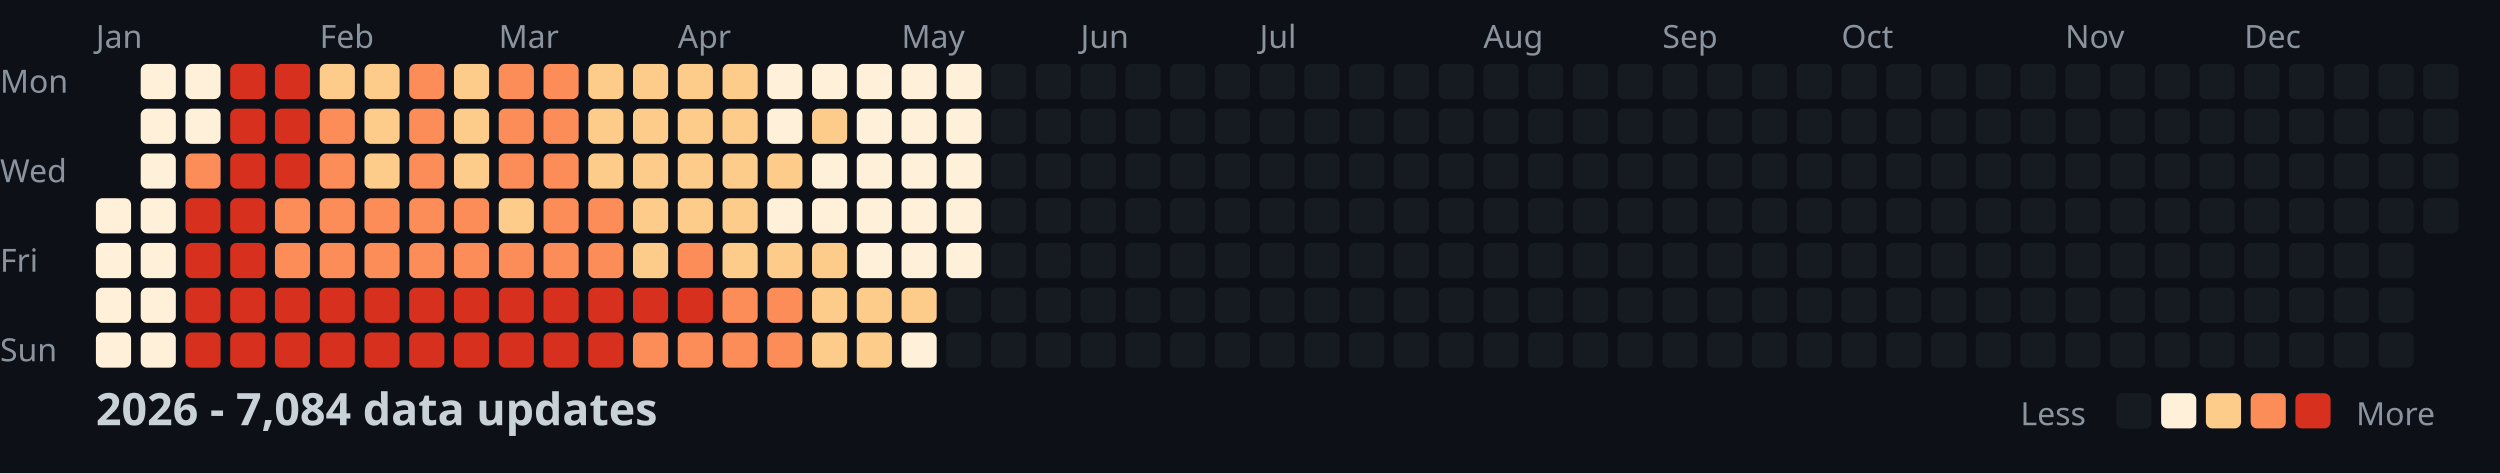
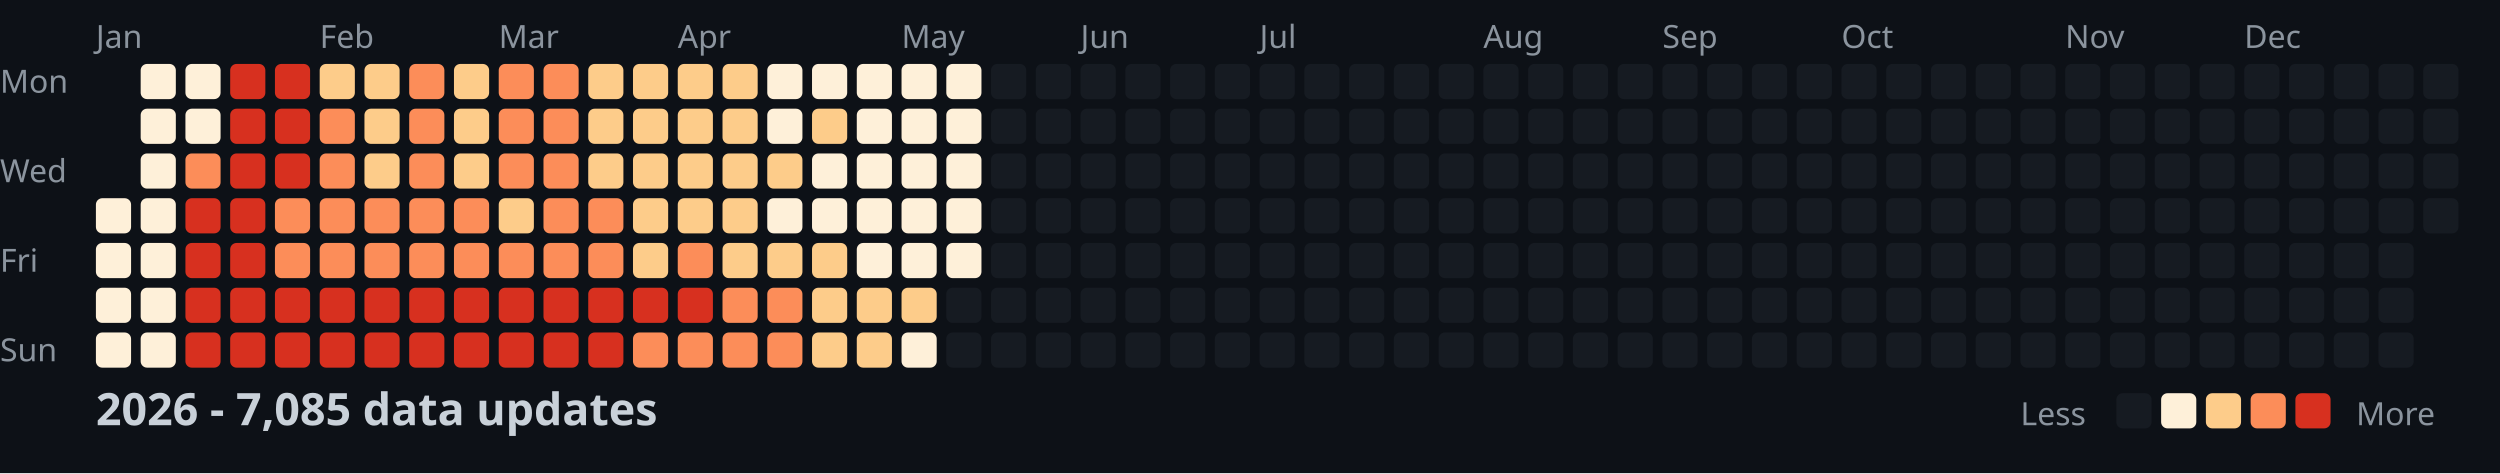
<svg xmlns="http://www.w3.org/2000/svg" width="782" height="148">
  <style>
    .month { font: 10px sans-serif; fill: #8b949e; }
    .day { font: 10px sans-serif; fill: #8b949e; }
    .title { font: bold 14px sans-serif; fill: #c9d1d9; }
    .legend { font: 10px sans-serif; fill: #8b949e; }
  </style>
  <rect width="100%" height="100%" fill="#0d1117" />
  <text x="0" y="29" class="day">Mon</text>
  <text x="0" y="57" class="day">Wed</text>
  <text x="0" y="85" class="day">Fri</text>
  <text x="0" y="113" class="day">Sun</text>
  <text x="30" y="15" class="month">Jan</text>
  <text x="100" y="15" class="month">Feb</text>
  <text x="156" y="15" class="month">Mar</text>
  <text x="212" y="15" class="month">Apr</text>
  <text x="282" y="15" class="month">May</text>
  <text x="338" y="15" class="month">Jun</text>
  <text x="394" y="15" class="month">Jul</text>
  <text x="464" y="15" class="month">Aug</text>
  <text x="520" y="15" class="month">Sep</text>
  <text x="576" y="15" class="month">Oct</text>
  <text x="646" y="15" class="month">Nov</text>
  <text x="702" y="15" class="month">Dec</text>
  <rect x="30" y="62" width="11" height="11" fill="#fef0d9" rx="2" />
  <rect x="30" y="76" width="11" height="11" fill="#fef0d9" rx="2" />
  <rect x="30" y="90" width="11" height="11" fill="#fef0d9" rx="2" />
  <rect x="30" y="104" width="11" height="11" fill="#fef0d9" rx="2" />
  <rect x="44" y="20" width="11" height="11" fill="#fef0d9" rx="2" />
  <rect x="44" y="34" width="11" height="11" fill="#fef0d9" rx="2" />
  <rect x="44" y="48" width="11" height="11" fill="#fef0d9" rx="2" />
  <rect x="44" y="62" width="11" height="11" fill="#fef0d9" rx="2" />
  <rect x="44" y="76" width="11" height="11" fill="#fef0d9" rx="2" />
  <rect x="44" y="90" width="11" height="11" fill="#fef0d9" rx="2" />
  <rect x="44" y="104" width="11" height="11" fill="#fef0d9" rx="2" />
  <rect x="58" y="20" width="11" height="11" fill="#fef0d9" rx="2" />
  <rect x="58" y="34" width="11" height="11" fill="#fef0d9" rx="2" />
  <rect x="58" y="48" width="11" height="11" fill="#fc8d59" rx="2" />
  <rect x="58" y="62" width="11" height="11" fill="#d7301f" rx="2" />
  <rect x="58" y="76" width="11" height="11" fill="#d7301f" rx="2" />
  <rect x="58" y="90" width="11" height="11" fill="#d7301f" rx="2" />
  <rect x="58" y="104" width="11" height="11" fill="#d7301f" rx="2" />
  <rect x="72" y="20" width="11" height="11" fill="#d7301f" rx="2" />
  <rect x="72" y="34" width="11" height="11" fill="#d7301f" rx="2" />
  <rect x="72" y="48" width="11" height="11" fill="#d7301f" rx="2" />
  <rect x="72" y="62" width="11" height="11" fill="#d7301f" rx="2" />
  <rect x="72" y="76" width="11" height="11" fill="#d7301f" rx="2" />
  <rect x="72" y="90" width="11" height="11" fill="#d7301f" rx="2" />
  <rect x="72" y="104" width="11" height="11" fill="#d7301f" rx="2" />
  <rect x="86" y="20" width="11" height="11" fill="#d7301f" rx="2" />
  <rect x="86" y="34" width="11" height="11" fill="#d7301f" rx="2" />
  <rect x="86" y="48" width="11" height="11" fill="#d7301f" rx="2" />
  <rect x="86" y="62" width="11" height="11" fill="#fc8d59" rx="2" />
  <rect x="86" y="76" width="11" height="11" fill="#fc8d59" rx="2" />
  <rect x="86" y="90" width="11" height="11" fill="#d7301f" rx="2" />
  <rect x="86" y="104" width="11" height="11" fill="#d7301f" rx="2" />
  <rect x="100" y="20" width="11" height="11" fill="#fdcc8a" rx="2" />
  <rect x="100" y="34" width="11" height="11" fill="#fc8d59" rx="2" />
  <rect x="100" y="48" width="11" height="11" fill="#fc8d59" rx="2" />
  <rect x="100" y="62" width="11" height="11" fill="#fc8d59" rx="2" />
  <rect x="100" y="76" width="11" height="11" fill="#fc8d59" rx="2" />
  <rect x="100" y="90" width="11" height="11" fill="#d7301f" rx="2" />
  <rect x="100" y="104" width="11" height="11" fill="#d7301f" rx="2" />
  <rect x="114" y="20" width="11" height="11" fill="#fdcc8a" rx="2" />
  <rect x="114" y="34" width="11" height="11" fill="#fdcc8a" rx="2" />
  <rect x="114" y="48" width="11" height="11" fill="#fdcc8a" rx="2" />
  <rect x="114" y="62" width="11" height="11" fill="#fc8d59" rx="2" />
  <rect x="114" y="76" width="11" height="11" fill="#fc8d59" rx="2" />
  <rect x="114" y="90" width="11" height="11" fill="#d7301f" rx="2" />
  <rect x="114" y="104" width="11" height="11" fill="#d7301f" rx="2" />
  <rect x="128" y="20" width="11" height="11" fill="#fc8d59" rx="2" />
  <rect x="128" y="34" width="11" height="11" fill="#fc8d59" rx="2" />
  <rect x="128" y="48" width="11" height="11" fill="#fc8d59" rx="2" />
  <rect x="128" y="62" width="11" height="11" fill="#fc8d59" rx="2" />
  <rect x="128" y="76" width="11" height="11" fill="#fc8d59" rx="2" />
  <rect x="128" y="90" width="11" height="11" fill="#d7301f" rx="2" />
  <rect x="128" y="104" width="11" height="11" fill="#d7301f" rx="2" />
  <rect x="142" y="20" width="11" height="11" fill="#fdcc8a" rx="2" />
  <rect x="142" y="34" width="11" height="11" fill="#fdcc8a" rx="2" />
  <rect x="142" y="48" width="11" height="11" fill="#fdcc8a" rx="2" />
  <rect x="142" y="62" width="11" height="11" fill="#fc8d59" rx="2" />
  <rect x="142" y="76" width="11" height="11" fill="#fc8d59" rx="2" />
  <rect x="142" y="90" width="11" height="11" fill="#d7301f" rx="2" />
  <rect x="142" y="104" width="11" height="11" fill="#d7301f" rx="2" />
  <rect x="156" y="20" width="11" height="11" fill="#fc8d59" rx="2" />
  <rect x="156" y="34" width="11" height="11" fill="#fc8d59" rx="2" />
  <rect x="156" y="48" width="11" height="11" fill="#fc8d59" rx="2" />
  <rect x="156" y="62" width="11" height="11" fill="#fdcc8a" rx="2" />
  <rect x="156" y="76" width="11" height="11" fill="#fc8d59" rx="2" />
  <rect x="156" y="90" width="11" height="11" fill="#d7301f" rx="2" />
  <rect x="156" y="104" width="11" height="11" fill="#d7301f" rx="2" />
  <rect x="170" y="20" width="11" height="11" fill="#fc8d59" rx="2" />
  <rect x="170" y="34" width="11" height="11" fill="#fc8d59" rx="2" />
  <rect x="170" y="48" width="11" height="11" fill="#fc8d59" rx="2" />
  <rect x="170" y="62" width="11" height="11" fill="#fc8d59" rx="2" />
  <rect x="170" y="76" width="11" height="11" fill="#fc8d59" rx="2" />
  <rect x="170" y="90" width="11" height="11" fill="#d7301f" rx="2" />
  <rect x="170" y="104" width="11" height="11" fill="#d7301f" rx="2" />
  <rect x="184" y="20" width="11" height="11" fill="#fdcc8a" rx="2" />
  <rect x="184" y="34" width="11" height="11" fill="#fdcc8a" rx="2" />
  <rect x="184" y="48" width="11" height="11" fill="#fdcc8a" rx="2" />
  <rect x="184" y="62" width="11" height="11" fill="#fc8d59" rx="2" />
  <rect x="184" y="76" width="11" height="11" fill="#fc8d59" rx="2" />
  <rect x="184" y="90" width="11" height="11" fill="#d7301f" rx="2" />
  <rect x="184" y="104" width="11" height="11" fill="#d7301f" rx="2" />
  <rect x="198" y="20" width="11" height="11" fill="#fdcc8a" rx="2" />
  <rect x="198" y="34" width="11" height="11" fill="#fdcc8a" rx="2" />
  <rect x="198" y="48" width="11" height="11" fill="#fdcc8a" rx="2" />
  <rect x="198" y="62" width="11" height="11" fill="#fdcc8a" rx="2" />
  <rect x="198" y="76" width="11" height="11" fill="#fdcc8a" rx="2" />
  <rect x="198" y="90" width="11" height="11" fill="#d7301f" rx="2" />
  <rect x="198" y="104" width="11" height="11" fill="#fc8d59" rx="2" />
  <rect x="212" y="20" width="11" height="11" fill="#fdcc8a" rx="2" />
  <rect x="212" y="34" width="11" height="11" fill="#fdcc8a" rx="2" />
  <rect x="212" y="48" width="11" height="11" fill="#fdcc8a" rx="2" />
  <rect x="212" y="62" width="11" height="11" fill="#fdcc8a" rx="2" />
  <rect x="212" y="76" width="11" height="11" fill="#fc8d59" rx="2" />
  <rect x="212" y="90" width="11" height="11" fill="#d7301f" rx="2" />
  <rect x="212" y="104" width="11" height="11" fill="#fc8d59" rx="2" />
  <rect x="226" y="20" width="11" height="11" fill="#fdcc8a" rx="2" />
  <rect x="226" y="34" width="11" height="11" fill="#fdcc8a" rx="2" />
  <rect x="226" y="48" width="11" height="11" fill="#fdcc8a" rx="2" />
  <rect x="226" y="62" width="11" height="11" fill="#fdcc8a" rx="2" />
  <rect x="226" y="76" width="11" height="11" fill="#fdcc8a" rx="2" />
  <rect x="226" y="90" width="11" height="11" fill="#fc8d59" rx="2" />
  <rect x="226" y="104" width="11" height="11" fill="#fc8d59" rx="2" />
  <rect x="240" y="20" width="11" height="11" fill="#fef0d9" rx="2" />
  <rect x="240" y="34" width="11" height="11" fill="#fef0d9" rx="2" />
  <rect x="240" y="48" width="11" height="11" fill="#fdcc8a" rx="2" />
  <rect x="240" y="62" width="11" height="11" fill="#fef0d9" rx="2" />
  <rect x="240" y="76" width="11" height="11" fill="#fdcc8a" rx="2" />
  <rect x="240" y="90" width="11" height="11" fill="#fc8d59" rx="2" />
  <rect x="240" y="104" width="11" height="11" fill="#fc8d59" rx="2" />
  <rect x="254" y="20" width="11" height="11" fill="#fef0d9" rx="2" />
  <rect x="254" y="34" width="11" height="11" fill="#fdcc8a" rx="2" />
  <rect x="254" y="48" width="11" height="11" fill="#fef0d9" rx="2" />
  <rect x="254" y="62" width="11" height="11" fill="#fef0d9" rx="2" />
  <rect x="254" y="76" width="11" height="11" fill="#fdcc8a" rx="2" />
  <rect x="254" y="90" width="11" height="11" fill="#fdcc8a" rx="2" />
  <rect x="254" y="104" width="11" height="11" fill="#fdcc8a" rx="2" />
  <rect x="268" y="20" width="11" height="11" fill="#fef0d9" rx="2" />
  <rect x="268" y="34" width="11" height="11" fill="#fef0d9" rx="2" />
  <rect x="268" y="48" width="11" height="11" fill="#fef0d9" rx="2" />
  <rect x="268" y="62" width="11" height="11" fill="#fef0d9" rx="2" />
  <rect x="268" y="76" width="11" height="11" fill="#fef0d9" rx="2" />
  <rect x="268" y="90" width="11" height="11" fill="#fdcc8a" rx="2" />
  <rect x="268" y="104" width="11" height="11" fill="#fdcc8a" rx="2" />
  <rect x="282" y="20" width="11" height="11" fill="#fef0d9" rx="2" />
  <rect x="282" y="34" width="11" height="11" fill="#fef0d9" rx="2" />
  <rect x="282" y="48" width="11" height="11" fill="#fef0d9" rx="2" />
  <rect x="282" y="62" width="11" height="11" fill="#fef0d9" rx="2" />
  <rect x="282" y="76" width="11" height="11" fill="#fef0d9" rx="2" />
  <rect x="282" y="90" width="11" height="11" fill="#fdcc8a" rx="2" />
  <rect x="282" y="104" width="11" height="11" fill="#fef0d9" rx="2" />
  <rect x="296" y="20" width="11" height="11" fill="#fef0d9" rx="2" />
  <rect x="296" y="34" width="11" height="11" fill="#fef0d9" rx="2" />
  <rect x="296" y="48" width="11" height="11" fill="#fef0d9" rx="2" />
  <rect x="296" y="62" width="11" height="11" fill="#fef0d9" rx="2" />
  <rect x="296" y="76" width="11" height="11" fill="#fef0d9" rx="2" />
  <rect x="296" y="90" width="11" height="11" fill="#161b22" rx="2" />
  <rect x="296" y="104" width="11" height="11" fill="#161b22" rx="2" />
  <rect x="310" y="20" width="11" height="11" fill="#161b22" rx="2" />
  <rect x="310" y="34" width="11" height="11" fill="#161b22" rx="2" />
  <rect x="310" y="48" width="11" height="11" fill="#161b22" rx="2" />
  <rect x="310" y="62" width="11" height="11" fill="#161b22" rx="2" />
  <rect x="310" y="76" width="11" height="11" fill="#161b22" rx="2" />
  <rect x="310" y="90" width="11" height="11" fill="#161b22" rx="2" />
  <rect x="310" y="104" width="11" height="11" fill="#161b22" rx="2" />
  <rect x="324" y="20" width="11" height="11" fill="#161b22" rx="2" />
  <rect x="324" y="34" width="11" height="11" fill="#161b22" rx="2" />
  <rect x="324" y="48" width="11" height="11" fill="#161b22" rx="2" />
  <rect x="324" y="62" width="11" height="11" fill="#161b22" rx="2" />
  <rect x="324" y="76" width="11" height="11" fill="#161b22" rx="2" />
  <rect x="324" y="90" width="11" height="11" fill="#161b22" rx="2" />
  <rect x="324" y="104" width="11" height="11" fill="#161b22" rx="2" />
  <rect x="338" y="20" width="11" height="11" fill="#161b22" rx="2" />
  <rect x="338" y="34" width="11" height="11" fill="#161b22" rx="2" />
  <rect x="338" y="48" width="11" height="11" fill="#161b22" rx="2" />
  <rect x="338" y="62" width="11" height="11" fill="#161b22" rx="2" />
  <rect x="338" y="76" width="11" height="11" fill="#161b22" rx="2" />
  <rect x="338" y="90" width="11" height="11" fill="#161b22" rx="2" />
  <rect x="338" y="104" width="11" height="11" fill="#161b22" rx="2" />
  <rect x="352" y="20" width="11" height="11" fill="#161b22" rx="2" />
  <rect x="352" y="34" width="11" height="11" fill="#161b22" rx="2" />
  <rect x="352" y="48" width="11" height="11" fill="#161b22" rx="2" />
  <rect x="352" y="62" width="11" height="11" fill="#161b22" rx="2" />
  <rect x="352" y="76" width="11" height="11" fill="#161b22" rx="2" />
  <rect x="352" y="90" width="11" height="11" fill="#161b22" rx="2" />
  <rect x="352" y="104" width="11" height="11" fill="#161b22" rx="2" />
  <rect x="366" y="20" width="11" height="11" fill="#161b22" rx="2" />
  <rect x="366" y="34" width="11" height="11" fill="#161b22" rx="2" />
  <rect x="366" y="48" width="11" height="11" fill="#161b22" rx="2" />
  <rect x="366" y="62" width="11" height="11" fill="#161b22" rx="2" />
  <rect x="366" y="76" width="11" height="11" fill="#161b22" rx="2" />
  <rect x="366" y="90" width="11" height="11" fill="#161b22" rx="2" />
  <rect x="366" y="104" width="11" height="11" fill="#161b22" rx="2" />
  <rect x="380" y="20" width="11" height="11" fill="#161b22" rx="2" />
  <rect x="380" y="34" width="11" height="11" fill="#161b22" rx="2" />
  <rect x="380" y="48" width="11" height="11" fill="#161b22" rx="2" />
  <rect x="380" y="62" width="11" height="11" fill="#161b22" rx="2" />
  <rect x="380" y="76" width="11" height="11" fill="#161b22" rx="2" />
  <rect x="380" y="90" width="11" height="11" fill="#161b22" rx="2" />
  <rect x="380" y="104" width="11" height="11" fill="#161b22" rx="2" />
  <rect x="394" y="20" width="11" height="11" fill="#161b22" rx="2" />
  <rect x="394" y="34" width="11" height="11" fill="#161b22" rx="2" />
  <rect x="394" y="48" width="11" height="11" fill="#161b22" rx="2" />
  <rect x="394" y="62" width="11" height="11" fill="#161b22" rx="2" />
  <rect x="394" y="76" width="11" height="11" fill="#161b22" rx="2" />
  <rect x="394" y="90" width="11" height="11" fill="#161b22" rx="2" />
  <rect x="394" y="104" width="11" height="11" fill="#161b22" rx="2" />
  <rect x="408" y="20" width="11" height="11" fill="#161b22" rx="2" />
  <rect x="408" y="34" width="11" height="11" fill="#161b22" rx="2" />
  <rect x="408" y="48" width="11" height="11" fill="#161b22" rx="2" />
  <rect x="408" y="62" width="11" height="11" fill="#161b22" rx="2" />
  <rect x="408" y="76" width="11" height="11" fill="#161b22" rx="2" />
  <rect x="408" y="90" width="11" height="11" fill="#161b22" rx="2" />
  <rect x="408" y="104" width="11" height="11" fill="#161b22" rx="2" />
  <rect x="422" y="20" width="11" height="11" fill="#161b22" rx="2" />
  <rect x="422" y="34" width="11" height="11" fill="#161b22" rx="2" />
  <rect x="422" y="48" width="11" height="11" fill="#161b22" rx="2" />
  <rect x="422" y="62" width="11" height="11" fill="#161b22" rx="2" />
  <rect x="422" y="76" width="11" height="11" fill="#161b22" rx="2" />
  <rect x="422" y="90" width="11" height="11" fill="#161b22" rx="2" />
  <rect x="422" y="104" width="11" height="11" fill="#161b22" rx="2" />
  <rect x="436" y="20" width="11" height="11" fill="#161b22" rx="2" />
  <rect x="436" y="34" width="11" height="11" fill="#161b22" rx="2" />
  <rect x="436" y="48" width="11" height="11" fill="#161b22" rx="2" />
  <rect x="436" y="62" width="11" height="11" fill="#161b22" rx="2" />
  <rect x="436" y="76" width="11" height="11" fill="#161b22" rx="2" />
  <rect x="436" y="90" width="11" height="11" fill="#161b22" rx="2" />
  <rect x="436" y="104" width="11" height="11" fill="#161b22" rx="2" />
  <rect x="450" y="20" width="11" height="11" fill="#161b22" rx="2" />
  <rect x="450" y="34" width="11" height="11" fill="#161b22" rx="2" />
  <rect x="450" y="48" width="11" height="11" fill="#161b22" rx="2" />
  <rect x="450" y="62" width="11" height="11" fill="#161b22" rx="2" />
  <rect x="450" y="76" width="11" height="11" fill="#161b22" rx="2" />
  <rect x="450" y="90" width="11" height="11" fill="#161b22" rx="2" />
  <rect x="450" y="104" width="11" height="11" fill="#161b22" rx="2" />
  <rect x="464" y="20" width="11" height="11" fill="#161b22" rx="2" />
  <rect x="464" y="34" width="11" height="11" fill="#161b22" rx="2" />
  <rect x="464" y="48" width="11" height="11" fill="#161b22" rx="2" />
  <rect x="464" y="62" width="11" height="11" fill="#161b22" rx="2" />
  <rect x="464" y="76" width="11" height="11" fill="#161b22" rx="2" />
  <rect x="464" y="90" width="11" height="11" fill="#161b22" rx="2" />
  <rect x="464" y="104" width="11" height="11" fill="#161b22" rx="2" />
  <rect x="478" y="20" width="11" height="11" fill="#161b22" rx="2" />
  <rect x="478" y="34" width="11" height="11" fill="#161b22" rx="2" />
  <rect x="478" y="48" width="11" height="11" fill="#161b22" rx="2" />
  <rect x="478" y="62" width="11" height="11" fill="#161b22" rx="2" />
  <rect x="478" y="76" width="11" height="11" fill="#161b22" rx="2" />
  <rect x="478" y="90" width="11" height="11" fill="#161b22" rx="2" />
  <rect x="478" y="104" width="11" height="11" fill="#161b22" rx="2" />
  <rect x="492" y="20" width="11" height="11" fill="#161b22" rx="2" />
  <rect x="492" y="34" width="11" height="11" fill="#161b22" rx="2" />
  <rect x="492" y="48" width="11" height="11" fill="#161b22" rx="2" />
  <rect x="492" y="62" width="11" height="11" fill="#161b22" rx="2" />
  <rect x="492" y="76" width="11" height="11" fill="#161b22" rx="2" />
  <rect x="492" y="90" width="11" height="11" fill="#161b22" rx="2" />
  <rect x="492" y="104" width="11" height="11" fill="#161b22" rx="2" />
  <rect x="506" y="20" width="11" height="11" fill="#161b22" rx="2" />
  <rect x="506" y="34" width="11" height="11" fill="#161b22" rx="2" />
  <rect x="506" y="48" width="11" height="11" fill="#161b22" rx="2" />
  <rect x="506" y="62" width="11" height="11" fill="#161b22" rx="2" />
  <rect x="506" y="76" width="11" height="11" fill="#161b22" rx="2" />
  <rect x="506" y="90" width="11" height="11" fill="#161b22" rx="2" />
  <rect x="506" y="104" width="11" height="11" fill="#161b22" rx="2" />
  <rect x="520" y="20" width="11" height="11" fill="#161b22" rx="2" />
  <rect x="520" y="34" width="11" height="11" fill="#161b22" rx="2" />
  <rect x="520" y="48" width="11" height="11" fill="#161b22" rx="2" />
  <rect x="520" y="62" width="11" height="11" fill="#161b22" rx="2" />
  <rect x="520" y="76" width="11" height="11" fill="#161b22" rx="2" />
  <rect x="520" y="90" width="11" height="11" fill="#161b22" rx="2" />
  <rect x="520" y="104" width="11" height="11" fill="#161b22" rx="2" />
  <rect x="534" y="20" width="11" height="11" fill="#161b22" rx="2" />
  <rect x="534" y="34" width="11" height="11" fill="#161b22" rx="2" />
  <rect x="534" y="48" width="11" height="11" fill="#161b22" rx="2" />
  <rect x="534" y="62" width="11" height="11" fill="#161b22" rx="2" />
  <rect x="534" y="76" width="11" height="11" fill="#161b22" rx="2" />
  <rect x="534" y="90" width="11" height="11" fill="#161b22" rx="2" />
  <rect x="534" y="104" width="11" height="11" fill="#161b22" rx="2" />
  <rect x="548" y="20" width="11" height="11" fill="#161b22" rx="2" />
  <rect x="548" y="34" width="11" height="11" fill="#161b22" rx="2" />
  <rect x="548" y="48" width="11" height="11" fill="#161b22" rx="2" />
  <rect x="548" y="62" width="11" height="11" fill="#161b22" rx="2" />
  <rect x="548" y="76" width="11" height="11" fill="#161b22" rx="2" />
  <rect x="548" y="90" width="11" height="11" fill="#161b22" rx="2" />
  <rect x="548" y="104" width="11" height="11" fill="#161b22" rx="2" />
  <rect x="562" y="20" width="11" height="11" fill="#161b22" rx="2" />
  <rect x="562" y="34" width="11" height="11" fill="#161b22" rx="2" />
  <rect x="562" y="48" width="11" height="11" fill="#161b22" rx="2" />
  <rect x="562" y="62" width="11" height="11" fill="#161b22" rx="2" />
  <rect x="562" y="76" width="11" height="11" fill="#161b22" rx="2" />
  <rect x="562" y="90" width="11" height="11" fill="#161b22" rx="2" />
  <rect x="562" y="104" width="11" height="11" fill="#161b22" rx="2" />
  <rect x="576" y="20" width="11" height="11" fill="#161b22" rx="2" />
  <rect x="576" y="34" width="11" height="11" fill="#161b22" rx="2" />
  <rect x="576" y="48" width="11" height="11" fill="#161b22" rx="2" />
  <rect x="576" y="62" width="11" height="11" fill="#161b22" rx="2" />
  <rect x="576" y="76" width="11" height="11" fill="#161b22" rx="2" />
  <rect x="576" y="90" width="11" height="11" fill="#161b22" rx="2" />
  <rect x="576" y="104" width="11" height="11" fill="#161b22" rx="2" />
  <rect x="590" y="20" width="11" height="11" fill="#161b22" rx="2" />
  <rect x="590" y="34" width="11" height="11" fill="#161b22" rx="2" />
  <rect x="590" y="48" width="11" height="11" fill="#161b22" rx="2" />
  <rect x="590" y="62" width="11" height="11" fill="#161b22" rx="2" />
  <rect x="590" y="76" width="11" height="11" fill="#161b22" rx="2" />
  <rect x="590" y="90" width="11" height="11" fill="#161b22" rx="2" />
  <rect x="590" y="104" width="11" height="11" fill="#161b22" rx="2" />
  <rect x="604" y="20" width="11" height="11" fill="#161b22" rx="2" />
  <rect x="604" y="34" width="11" height="11" fill="#161b22" rx="2" />
  <rect x="604" y="48" width="11" height="11" fill="#161b22" rx="2" />
  <rect x="604" y="62" width="11" height="11" fill="#161b22" rx="2" />
  <rect x="604" y="76" width="11" height="11" fill="#161b22" rx="2" />
  <rect x="604" y="90" width="11" height="11" fill="#161b22" rx="2" />
  <rect x="604" y="104" width="11" height="11" fill="#161b22" rx="2" />
  <rect x="618" y="20" width="11" height="11" fill="#161b22" rx="2" />
  <rect x="618" y="34" width="11" height="11" fill="#161b22" rx="2" />
  <rect x="618" y="48" width="11" height="11" fill="#161b22" rx="2" />
  <rect x="618" y="62" width="11" height="11" fill="#161b22" rx="2" />
  <rect x="618" y="76" width="11" height="11" fill="#161b22" rx="2" />
  <rect x="618" y="90" width="11" height="11" fill="#161b22" rx="2" />
  <rect x="618" y="104" width="11" height="11" fill="#161b22" rx="2" />
  <rect x="632" y="20" width="11" height="11" fill="#161b22" rx="2" />
  <rect x="632" y="34" width="11" height="11" fill="#161b22" rx="2" />
  <rect x="632" y="48" width="11" height="11" fill="#161b22" rx="2" />
  <rect x="632" y="62" width="11" height="11" fill="#161b22" rx="2" />
  <rect x="632" y="76" width="11" height="11" fill="#161b22" rx="2" />
  <rect x="632" y="90" width="11" height="11" fill="#161b22" rx="2" />
  <rect x="632" y="104" width="11" height="11" fill="#161b22" rx="2" />
  <rect x="646" y="20" width="11" height="11" fill="#161b22" rx="2" />
  <rect x="646" y="34" width="11" height="11" fill="#161b22" rx="2" />
  <rect x="646" y="48" width="11" height="11" fill="#161b22" rx="2" />
  <rect x="646" y="62" width="11" height="11" fill="#161b22" rx="2" />
  <rect x="646" y="76" width="11" height="11" fill="#161b22" rx="2" />
  <rect x="646" y="90" width="11" height="11" fill="#161b22" rx="2" />
  <rect x="646" y="104" width="11" height="11" fill="#161b22" rx="2" />
  <rect x="660" y="20" width="11" height="11" fill="#161b22" rx="2" />
  <rect x="660" y="34" width="11" height="11" fill="#161b22" rx="2" />
  <rect x="660" y="48" width="11" height="11" fill="#161b22" rx="2" />
  <rect x="660" y="62" width="11" height="11" fill="#161b22" rx="2" />
  <rect x="660" y="76" width="11" height="11" fill="#161b22" rx="2" />
  <rect x="660" y="90" width="11" height="11" fill="#161b22" rx="2" />
  <rect x="660" y="104" width="11" height="11" fill="#161b22" rx="2" />
  <rect x="674" y="20" width="11" height="11" fill="#161b22" rx="2" />
  <rect x="674" y="34" width="11" height="11" fill="#161b22" rx="2" />
  <rect x="674" y="48" width="11" height="11" fill="#161b22" rx="2" />
  <rect x="674" y="62" width="11" height="11" fill="#161b22" rx="2" />
  <rect x="674" y="76" width="11" height="11" fill="#161b22" rx="2" />
  <rect x="674" y="90" width="11" height="11" fill="#161b22" rx="2" />
  <rect x="674" y="104" width="11" height="11" fill="#161b22" rx="2" />
  <rect x="688" y="20" width="11" height="11" fill="#161b22" rx="2" />
  <rect x="688" y="34" width="11" height="11" fill="#161b22" rx="2" />
  <rect x="688" y="48" width="11" height="11" fill="#161b22" rx="2" />
  <rect x="688" y="62" width="11" height="11" fill="#161b22" rx="2" />
  <rect x="688" y="76" width="11" height="11" fill="#161b22" rx="2" />
  <rect x="688" y="90" width="11" height="11" fill="#161b22" rx="2" />
  <rect x="688" y="104" width="11" height="11" fill="#161b22" rx="2" />
  <rect x="702" y="20" width="11" height="11" fill="#161b22" rx="2" />
  <rect x="702" y="34" width="11" height="11" fill="#161b22" rx="2" />
  <rect x="702" y="48" width="11" height="11" fill="#161b22" rx="2" />
  <rect x="702" y="62" width="11" height="11" fill="#161b22" rx="2" />
  <rect x="702" y="76" width="11" height="11" fill="#161b22" rx="2" />
  <rect x="702" y="90" width="11" height="11" fill="#161b22" rx="2" />
  <rect x="702" y="104" width="11" height="11" fill="#161b22" rx="2" />
  <rect x="716" y="20" width="11" height="11" fill="#161b22" rx="2" />
  <rect x="716" y="34" width="11" height="11" fill="#161b22" rx="2" />
  <rect x="716" y="48" width="11" height="11" fill="#161b22" rx="2" />
  <rect x="716" y="62" width="11" height="11" fill="#161b22" rx="2" />
  <rect x="716" y="76" width="11" height="11" fill="#161b22" rx="2" />
  <rect x="716" y="90" width="11" height="11" fill="#161b22" rx="2" />
  <rect x="716" y="104" width="11" height="11" fill="#161b22" rx="2" />
  <rect x="730" y="20" width="11" height="11" fill="#161b22" rx="2" />
  <rect x="730" y="34" width="11" height="11" fill="#161b22" rx="2" />
  <rect x="730" y="48" width="11" height="11" fill="#161b22" rx="2" />
  <rect x="730" y="62" width="11" height="11" fill="#161b22" rx="2" />
  <rect x="730" y="76" width="11" height="11" fill="#161b22" rx="2" />
  <rect x="730" y="90" width="11" height="11" fill="#161b22" rx="2" />
  <rect x="730" y="104" width="11" height="11" fill="#161b22" rx="2" />
  <rect x="744" y="20" width="11" height="11" fill="#161b22" rx="2" />
  <rect x="744" y="34" width="11" height="11" fill="#161b22" rx="2" />
  <rect x="744" y="48" width="11" height="11" fill="#161b22" rx="2" />
  <rect x="744" y="62" width="11" height="11" fill="#161b22" rx="2" />
  <rect x="744" y="76" width="11" height="11" fill="#161b22" rx="2" />
  <rect x="744" y="90" width="11" height="11" fill="#161b22" rx="2" />
  <rect x="744" y="104" width="11" height="11" fill="#161b22" rx="2" />
  <rect x="758" y="20" width="11" height="11" fill="#161b22" rx="2" />
  <rect x="758" y="34" width="11" height="11" fill="#161b22" rx="2" />
  <rect x="758" y="48" width="11" height="11" fill="#161b22" rx="2" />
  <rect x="758" y="62" width="11" height="11" fill="#161b22" rx="2" />
-   <text x="30" y="133" class="title">2026 - 7,084 data updates</text>
+   <text x="30" y="133" class="title">2026 - 7,085 data updates</text>
  <text x="632" y="133" class="legend">Less</text>
  <rect x="662" y="123" width="11" height="11" fill="#161b22" rx="2" />
  <rect x="676" y="123" width="11" height="11" fill="#fef0d9" rx="2" />
  <rect x="690" y="123" width="11" height="11" fill="#fdcc8a" rx="2" />
  <rect x="704" y="123" width="11" height="11" fill="#fc8d59" rx="2" />
  <rect x="718" y="123" width="11" height="11" fill="#d7301f" rx="2" />
  <text x="737" y="133" class="legend">More</text>
</svg>
